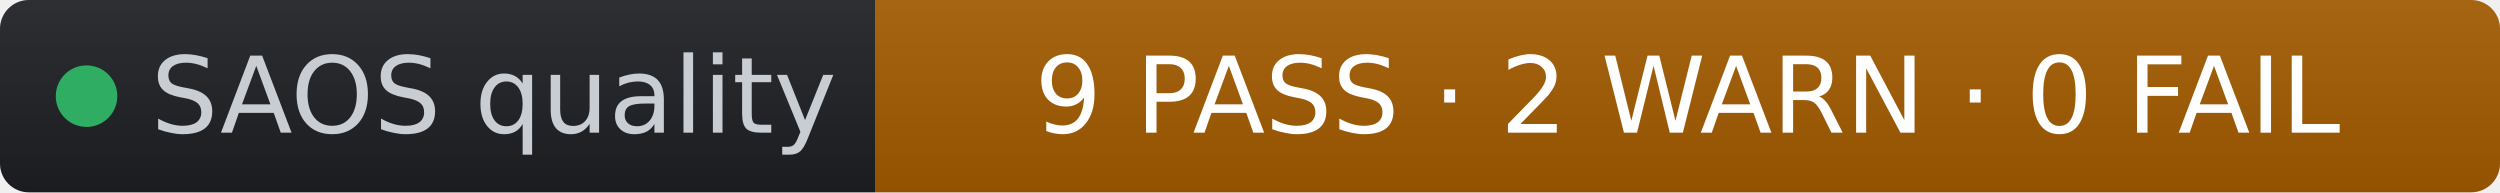
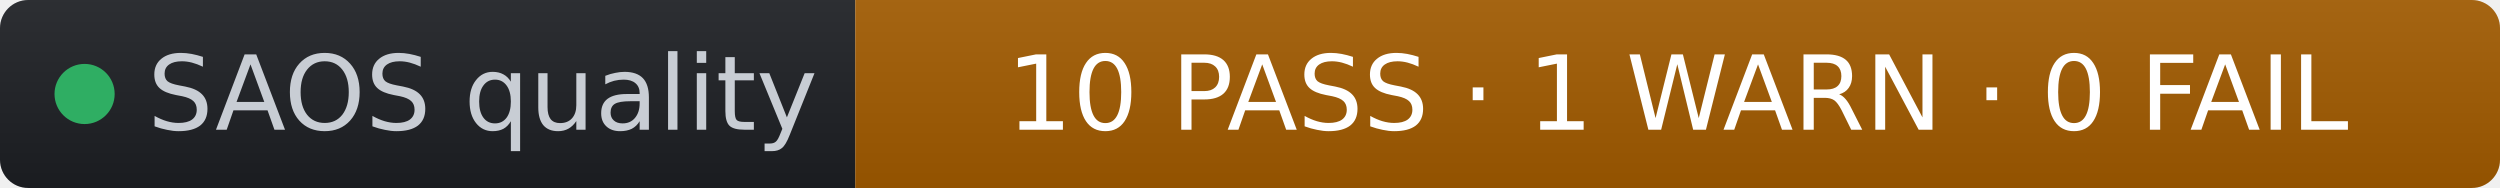
- <svg xmlns="http://www.w3.org/2000/svg" width="260" height="20" role="img" aria-label="SAOS quality: 9 PASS · 2 WARN · 0 FAIL" viewBox="0 0 260 20" font-family="Verdana,Geneva,DejaVu Sans,sans-serif">
+ <svg xmlns="http://www.w3.org/2000/svg" width="266" height="20" role="img" aria-label="SAOS quality: 10 PASS · 1 WARN · 0 FAIL" viewBox="0 0 266 20" font-family="Verdana,Geneva,DejaVu Sans,sans-serif">
  <linearGradient id="s" x2="0" y2="100%">
    <stop offset="0" stop-color="#bbb" stop-opacity=".1" />
    <stop offset="1" stop-opacity=".1" />
  </linearGradient>
  <clipPath id="r">
-     <rect width="260" height="20" rx="3" fill="#fff" />
+     <rect width="266" height="20" rx="3" fill="#fff" />
  </clipPath>
  <g clip-path="url(#r)">
    <rect width="91" height="20" fill="#1d1f24" />
-     <rect x="91" width="169" height="20" fill="#a35b00" />
-     <rect width="260" height="20" fill="url(#s)" />
+     <rect x="91" width="175" height="20" fill="#a35b00" />
+     <rect width="266" height="20" fill="url(#s)" />
  </g>
  <g fill="#fff" text-anchor="middle" font-size="11">
    <circle cx="9" cy="10" r="3.2" fill="#2fae63" />
    <text x="15.7" y="13.8" fill="#c8cdd4" text-anchor="start">SAOS quality</text>
-     <text x="175.5" y="13.8" fill="#ffffff">9 PASS · 2 WARN · 0 FAIL</text>
+     <text x="178.5" y="13.8" fill="#ffffff">10 PASS · 1 WARN · 0 FAIL</text>
  </g>
</svg>
